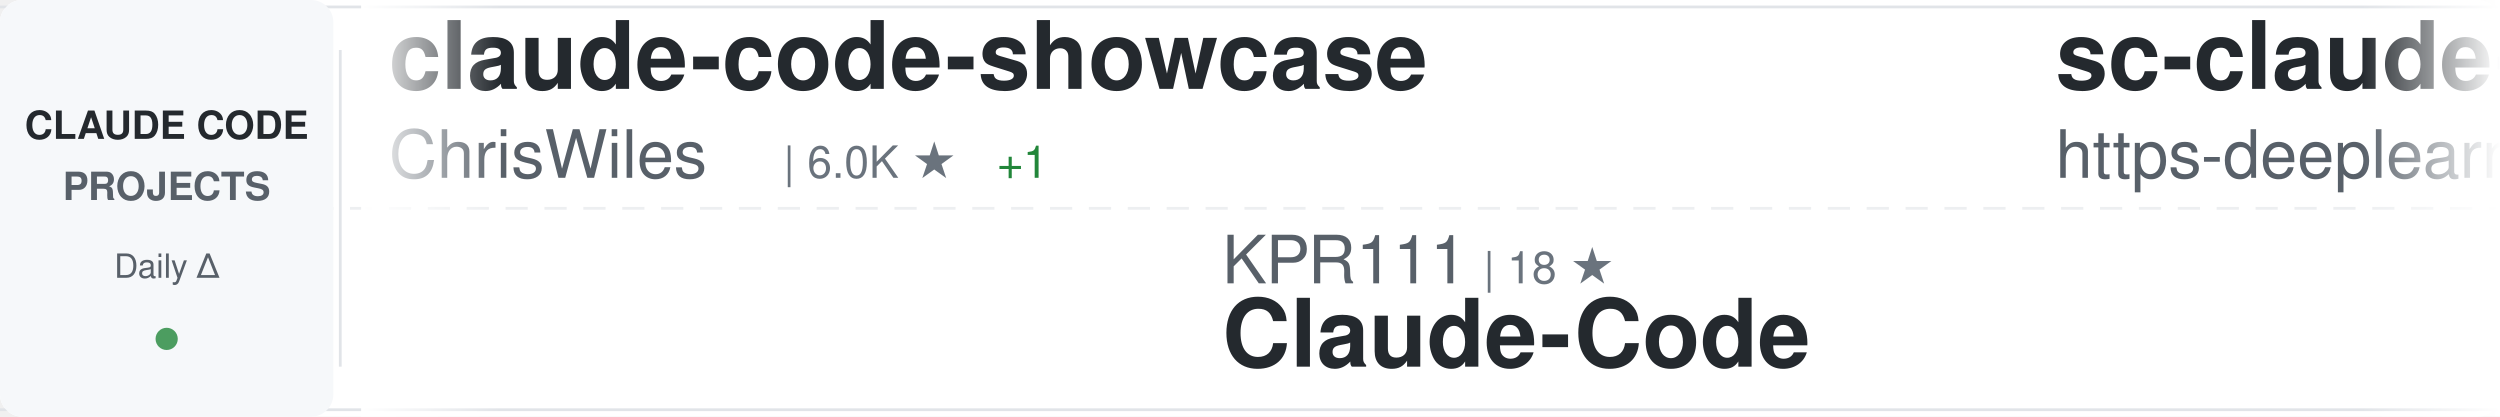
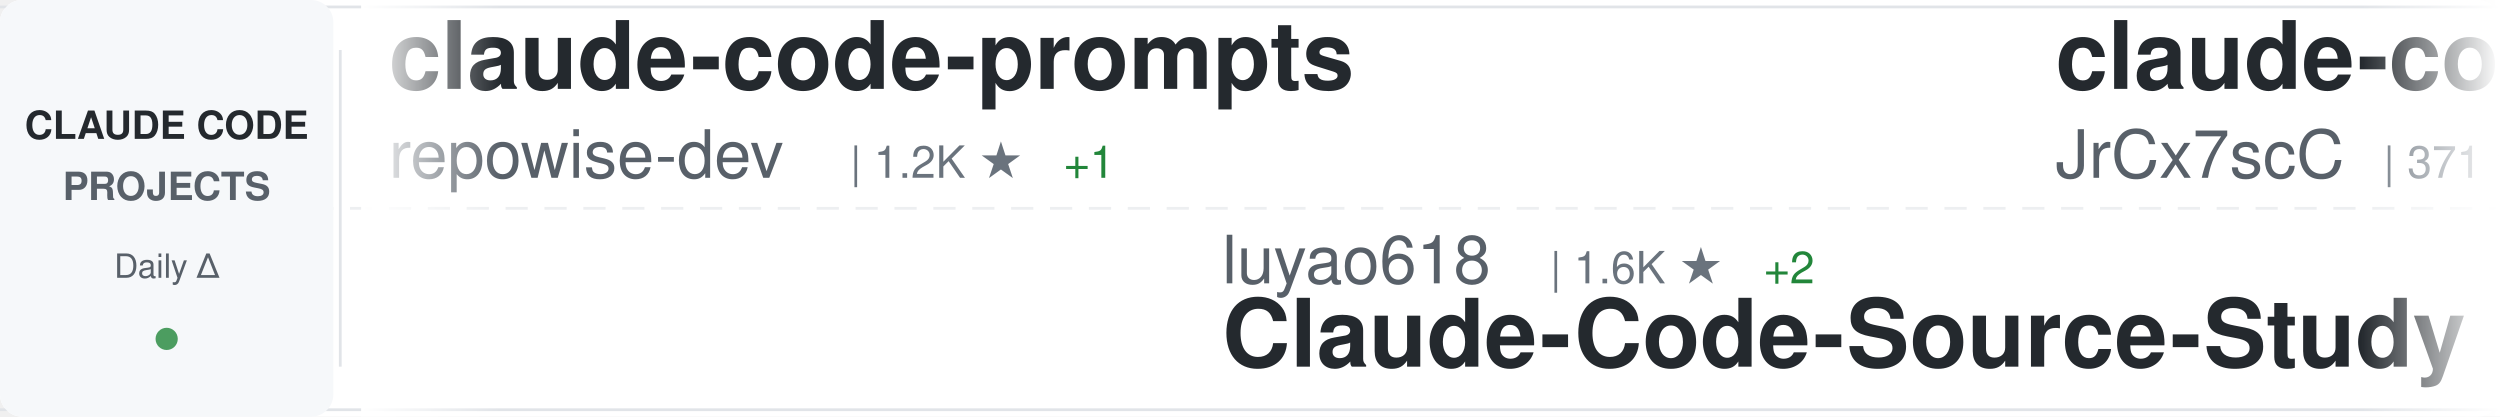
<svg xmlns="http://www.w3.org/2000/svg" width="900" height="150">
  <defs>
    <linearGradient id="awesomeLeftFade" x1="0%" y1="0%" x2="100%" y2="0%">
      <stop offset="0%" style="stop-color:#ffffff;stop-opacity:1" />
      <stop offset="100%" style="stop-color:#ffffff;stop-opacity:0" />
    </linearGradient>
    <linearGradient id="awesomeRightFade" x1="0%" y1="0%" x2="100%" y2="0%">
      <stop offset="0%" style="stop-color:#ffffff;stop-opacity:0" />
      <stop offset="100%" style="stop-color:#ffffff;stop-opacity:1" />
    </linearGradient>
  </defs>
  <rect width="900" height="150" fill="#ffffff" rx="8" />
  <rect x="0" y="2" width="900" height="1" fill="#e1e4e8" />
  <rect x="0" y="147" width="900" height="1" fill="#e1e4e8" />
  <line x1="0" y1="75" x2="900" y2="75" stroke="#e1e4e8" stroke-width="1" stroke-dasharray="8 6" opacity="0.6" />
  <rect x="0" y="0" width="120" height="150" fill="#f6f8fa" rx="8" />
  <text x="60" y="50" font-family="-apple-system, BlinkMacSystemFont, 'Segoe UI', Helvetica, Arial, sans-serif" font-size="14" font-weight="600" fill="#24292e" text-anchor="middle">CLAUDE CODE</text>
  <text x="60" y="72" font-family="-apple-system, BlinkMacSystemFont, 'Segoe UI', Helvetica, Arial, sans-serif" font-size="14" font-weight="600" fill="#586069" text-anchor="middle">PROJECTS</text>
  <text x="60" y="100" font-family="-apple-system, BlinkMacSystemFont, 'Segoe UI', Helvetica, Arial, sans-serif" font-size="12" font-weight="500" fill="#586069" text-anchor="middle">Daily Δ</text>
  <circle cx="60" cy="122" r="4" fill="#22863a" opacity="0.8" />
  <rect x="122" y="18" width="1" height="114" fill="#e1e4e8" />
  <clipPath id="awesomeTickerClip">
    <rect x="130" y="0" width="770" height="150" />
  </clipPath>
  <g clip-path="url(#awesomeTickerClip)">
    <g id="awesomeTickerItems">
      <animateTransform attributeName="transform" attributeType="XML" type="translate" from="0 0" to="-3000 0" dur="54s" repeatCount="indefinite" />
      <g transform="translate(0, 0)">
-         <text x="140" y="32" font-family="-apple-system, BlinkMacSystemFont, 'Segoe UI', Helvetica, Arial, sans-serif" font-size="34" font-weight="600" fill="#24292e">claude-code-showcase</text>
-         <text x="140" y="64" font-family="-apple-system, BlinkMacSystemFont, 'Segoe UI', Helvetica, Arial, sans-serif" font-size="24" font-weight="400" fill="#586069">ChrisWiles</text>
-         <text x="282" y="64" font-family="-apple-system, BlinkMacSystemFont, 'Segoe UI', Helvetica, Arial, sans-serif" font-size="16" font-weight="500" fill="#6a737d">| 6.0K ★</text>
-         <text x="359" y="64" font-family="-apple-system, BlinkMacSystemFont, 'Segoe UI', Helvetica, Arial, sans-serif" font-size="16" font-weight="500" fill="#22863a"> +1</text>
+         <text x="140" y="32" font-family="-apple-system, BlinkMacSystemFont, 'Segoe UI', Helvetica, Arial, sans-serif" font-size="34" font-weight="600" fill="#24292e">claude-code-prompts</text>
+         <text x="140" y="64" font-family="-apple-system, BlinkMacSystemFont, 'Segoe UI', Helvetica, Arial, sans-serif" font-size="24" font-weight="400" fill="#586069">repowise-dev</text>
+         <text x="306" y="64" font-family="-apple-system, BlinkMacSystemFont, 'Segoe UI', Helvetica, Arial, sans-serif" font-size="16" font-weight="500" fill="#6a737d">| 1.2K ★</text>
+         <text x="383" y="64" font-family="-apple-system, BlinkMacSystemFont, 'Segoe UI', Helvetica, Arial, sans-serif" font-size="16" font-weight="500" fill="#22863a"> +1</text>
      </g>
      <g transform="translate(300, 0)">
-         <text x="140" y="102" font-family="-apple-system, BlinkMacSystemFont, 'Segoe UI', Helvetica, Arial, sans-serif" font-size="24" font-weight="400" fill="#586069">KPR111</text>
-         <text x="234" y="102" font-family="-apple-system, BlinkMacSystemFont, 'Segoe UI', Helvetica, Arial, sans-serif" font-size="16" font-weight="500" fill="#6a737d">| 18 ★</text>
-         <text x="140" y="132" font-family="-apple-system, BlinkMacSystemFont, 'Segoe UI', Helvetica, Arial, sans-serif" font-size="34" font-weight="600" fill="#24292e">Claude-Code</text>
+         <text x="140" y="102" font-family="-apple-system, BlinkMacSystemFont, 'Segoe UI', Helvetica, Arial, sans-serif" font-size="24" font-weight="400" fill="#586069">luyao618</text>
+         <text x="258" y="102" font-family="-apple-system, BlinkMacSystemFont, 'Segoe UI', Helvetica, Arial, sans-serif" font-size="16" font-weight="500" fill="#6a737d">| 1.6K ★</text>
+         <text x="335" y="102" font-family="-apple-system, BlinkMacSystemFont, 'Segoe UI', Helvetica, Arial, sans-serif" font-size="16" font-weight="500" fill="#22863a"> +2</text>
+         <text x="140" y="132" font-family="-apple-system, BlinkMacSystemFont, 'Segoe UI', Helvetica, Arial, sans-serif" font-size="34" font-weight="600" fill="#24292e">Claude-Code-Source-Study</text>
      </g>
      <g transform="translate(600, 0)">
-         <text x="140" y="32" font-family="-apple-system, BlinkMacSystemFont, 'Segoe UI', Helvetica, Arial, sans-serif" font-size="34" font-weight="600" fill="#24292e">sc-claude-code-files</text>
-         <text x="140" y="64" font-family="-apple-system, BlinkMacSystemFont, 'Segoe UI', Helvetica, Arial, sans-serif" font-size="24" font-weight="400" fill="#586069">https-deeplearning-ai</text>
-         <text x="414" y="64" font-family="-apple-system, BlinkMacSystemFont, 'Segoe UI', Helvetica, Arial, sans-serif" font-size="16" font-weight="500" fill="#6a737d">| 533 ★</text>
+         <text x="140" y="32" font-family="-apple-system, BlinkMacSystemFont, 'Segoe UI', Helvetica, Arial, sans-serif" font-size="34" font-weight="600" fill="#24292e">claude-code-source</text>
+         <text x="140" y="64" font-family="-apple-system, BlinkMacSystemFont, 'Segoe UI', Helvetica, Arial, sans-serif" font-size="24" font-weight="400" fill="#586069">JrCx7scC</text>
+         <text x="258" y="64" font-family="-apple-system, BlinkMacSystemFont, 'Segoe UI', Helvetica, Arial, sans-serif" font-size="16" font-weight="500" fill="#6a737d">| 371 ★</text>
      </g>
      <g transform="translate(900, 0)">
-         <text x="140" y="102" font-family="-apple-system, BlinkMacSystemFont, 'Segoe UI', Helvetica, Arial, sans-serif" font-size="24" font-weight="400" fill="#586069">777genius</text>
-         <text x="270" y="102" font-family="-apple-system, BlinkMacSystemFont, 'Segoe UI', Helvetica, Arial, sans-serif" font-size="16" font-weight="500" fill="#6a737d">| 919 ★</text>
-         <text x="140" y="132" font-family="-apple-system, BlinkMacSystemFont, 'Segoe UI', Helvetica, Arial, sans-serif" font-size="34" font-weight="600" fill="#24292e">claude-code-source-code</text>
+         <text x="140" y="102" font-family="-apple-system, BlinkMacSystemFont, 'Segoe UI', Helvetica, Arial, sans-serif" font-size="24" font-weight="400" fill="#586069">disler</text>
+         <text x="234" y="102" font-family="-apple-system, BlinkMacSystemFont, 'Segoe UI', Helvetica, Arial, sans-serif" font-size="16" font-weight="500" fill="#6a737d">| 1.5K ★</text>
+         <text x="311" y="102" font-family="-apple-system, BlinkMacSystemFont, 'Segoe UI', Helvetica, Arial, sans-serif" font-size="16" font-weight="500" fill="#22863a"> +3</text>
+         <text x="140" y="132" font-family="-apple-system, BlinkMacSystemFont, 'Segoe UI', Helvetica, Arial, sans-serif" font-size="34" font-weight="600" fill="#24292e">pi-vs-claude-code</text>
      </g>
      <g transform="translate(1200, 0)">
-         <text x="140" y="32" font-family="-apple-system, BlinkMacSystemFont, 'Segoe UI', Helvetica, Arial, sans-serif" font-size="34" font-weight="600" fill="#24292e">my-claude-code-setup</text>
-         <text x="140" y="64" font-family="-apple-system, BlinkMacSystemFont, 'Segoe UI', Helvetica, Arial, sans-serif" font-size="24" font-weight="400" fill="#586069">centminmod</text>
-         <text x="282" y="64" font-family="-apple-system, BlinkMacSystemFont, 'Segoe UI', Helvetica, Arial, sans-serif" font-size="16" font-weight="500" fill="#6a737d">| 2.5K ★</text>
-         <text x="359" y="64" font-family="-apple-system, BlinkMacSystemFont, 'Segoe UI', Helvetica, Arial, sans-serif" font-size="16" font-weight="500" fill="#22863a"> +3</text>
+         <text x="140" y="32" font-family="-apple-system, BlinkMacSystemFont, 'Segoe UI', Helvetica, Arial, sans-serif" font-size="34" font-weight="600" fill="#24292e">claude-code-telegram</text>
+         <text x="140" y="64" font-family="-apple-system, BlinkMacSystemFont, 'Segoe UI', Helvetica, Arial, sans-serif" font-size="24" font-weight="400" fill="#586069">RichardAtCT</text>
+         <text x="294" y="64" font-family="-apple-system, BlinkMacSystemFont, 'Segoe UI', Helvetica, Arial, sans-serif" font-size="16" font-weight="500" fill="#6a737d">| 2.7K ★</text>
+         <text x="371" y="64" font-family="-apple-system, BlinkMacSystemFont, 'Segoe UI', Helvetica, Arial, sans-serif" font-size="16" font-weight="500" fill="#22863a"> +2</text>
      </g>
      <g transform="translate(1500, 0)">
+         <text x="140" y="102" font-family="-apple-system, BlinkMacSystemFont, 'Segoe UI', Helvetica, Arial, sans-serif" font-size="24" font-weight="400" fill="#586069">anthropics</text>
+         <text x="282" y="102" font-family="-apple-system, BlinkMacSystemFont, 'Segoe UI', Helvetica, Arial, sans-serif" font-size="16" font-weight="500" fill="#6a737d">| 8.4K ★</text>
+         <text x="359" y="102" font-family="-apple-system, BlinkMacSystemFont, 'Segoe UI', Helvetica, Arial, sans-serif" font-size="16" font-weight="500" fill="#22863a"> +10</text>
+         <text x="140" y="132" font-family="-apple-system, BlinkMacSystemFont, 'Segoe UI', Helvetica, Arial, sans-serif" font-size="34" font-weight="600" fill="#24292e">claude-code-action</text>
+       </g>
+       <g transform="translate(1800, 0)">
+         <text x="140" y="32" font-family="-apple-system, BlinkMacSystemFont, 'Segoe UI', Helvetica, Arial, sans-serif" font-size="34" font-weight="600" fill="#24292e">claude-code-cli</text>
+         <text x="140" y="64" font-family="-apple-system, BlinkMacSystemFont, 'Segoe UI', Helvetica, Arial, sans-serif" font-size="24" font-weight="400" fill="#586069">huangserva</text>
+         <text x="282" y="64" font-family="-apple-system, BlinkMacSystemFont, 'Segoe UI', Helvetica, Arial, sans-serif" font-size="16" font-weight="500" fill="#6a737d">| 621 ★</text>
+         <text x="350" y="64" font-family="-apple-system, BlinkMacSystemFont, 'Segoe UI', Helvetica, Arial, sans-serif" font-size="16" font-weight="500" fill="#22863a"> +1</text>
+       </g>
+       <g transform="translate(2100, 0)">
        <text x="140" y="102" font-family="-apple-system, BlinkMacSystemFont, 'Segoe UI', Helvetica, Arial, sans-serif" font-size="24" font-weight="400" fill="#586069">edmund-io</text>
        <text x="270" y="102" font-family="-apple-system, BlinkMacSystemFont, 'Segoe UI', Helvetica, Arial, sans-serif" font-size="16" font-weight="500" fill="#6a737d">| 1.5K ★</text>
        <text x="140" y="132" font-family="-apple-system, BlinkMacSystemFont, 'Segoe UI', Helvetica, Arial, sans-serif" font-size="34" font-weight="600" fill="#24292e">edmunds-claude-code</text>
      </g>
-       <g transform="translate(1800, 0)">
-         <text x="140" y="32" font-family="-apple-system, BlinkMacSystemFont, 'Segoe UI', Helvetica, Arial, sans-serif" font-size="34" font-weight="600" fill="#24292e">claude_codex_bridge</text>
-         <text x="140" y="64" font-family="-apple-system, BlinkMacSystemFont, 'Segoe UI', Helvetica, Arial, sans-serif" font-size="24" font-weight="400" fill="#586069">SeemSeam</text>
-         <text x="258" y="64" font-family="-apple-system, BlinkMacSystemFont, 'Segoe UI', Helvetica, Arial, sans-serif" font-size="16" font-weight="500" fill="#6a737d">| 3.3K ★</text>
-         <text x="335" y="64" font-family="-apple-system, BlinkMacSystemFont, 'Segoe UI', Helvetica, Arial, sans-serif" font-size="16" font-weight="500" fill="#22863a"> +6</text>
-       </g>
-       <g transform="translate(2100, 0)">
-         <text x="140" y="102" font-family="-apple-system, BlinkMacSystemFont, 'Segoe UI', Helvetica, Arial, sans-serif" font-size="24" font-weight="400" fill="#586069">simonw</text>
-         <text x="234" y="102" font-family="-apple-system, BlinkMacSystemFont, 'Segoe UI', Helvetica, Arial, sans-serif" font-size="16" font-weight="500" fill="#6a737d">| 1.6K ★</text>
-         <text x="311" y="102" font-family="-apple-system, BlinkMacSystemFont, 'Segoe UI', Helvetica, Arial, sans-serif" font-size="16" font-weight="500" fill="#22863a"> +1</text>
-         <text x="140" y="132" font-family="-apple-system, BlinkMacSystemFont, 'Segoe UI', Helvetica, Arial, sans-serif" font-size="34" font-weight="600" fill="#24292e">claude-code-transcripts</text>
-       </g>
      <g transform="translate(2400, 0)">
-         <text x="140" y="32" font-family="-apple-system, BlinkMacSystemFont, 'Segoe UI', Helvetica, Arial, sans-serif" font-size="34" font-weight="600" fill="#24292e">ClaudeCodeAgents</text>
-         <text x="140" y="64" font-family="-apple-system, BlinkMacSystemFont, 'Segoe UI', Helvetica, Arial, sans-serif" font-size="24" font-weight="400" fill="#586069">darcyegb</text>
-         <text x="258" y="64" font-family="-apple-system, BlinkMacSystemFont, 'Segoe UI', Helvetica, Arial, sans-serif" font-size="16" font-weight="500" fill="#6a737d">| 748 ★</text>
+         <text x="140" y="32" font-family="-apple-system, BlinkMacSystemFont, 'Segoe UI', Helvetica, Arial, sans-serif" font-size="34" font-weight="600" fill="#24292e">Claude-Code-Game-Studios</text>
+         <text x="140" y="64" font-family="-apple-system, BlinkMacSystemFont, 'Segoe UI', Helvetica, Arial, sans-serif" font-size="24" font-weight="400" fill="#586069">Donchitos</text>
+         <text x="270" y="64" font-family="-apple-system, BlinkMacSystemFont, 'Segoe UI', Helvetica, Arial, sans-serif" font-size="16" font-weight="500" fill="#6a737d">| 23.1K ★</text>
+         <text x="356" y="64" font-family="-apple-system, BlinkMacSystemFont, 'Segoe UI', Helvetica, Arial, sans-serif" font-size="16" font-weight="500" fill="#22863a"> +34</text>
      </g>
      <g transform="translate(2700, 0)">
-         <text x="140" y="102" font-family="-apple-system, BlinkMacSystemFont, 'Segoe UI', Helvetica, Arial, sans-serif" font-size="24" font-weight="400" fill="#586069">pengchengneo</text>
-         <text x="306" y="102" font-family="-apple-system, BlinkMacSystemFont, 'Segoe UI', Helvetica, Arial, sans-serif" font-size="16" font-weight="500" fill="#6a737d">| 1.7K ★</text>
-         <text x="383" y="102" font-family="-apple-system, BlinkMacSystemFont, 'Segoe UI', Helvetica, Arial, sans-serif" font-size="16" font-weight="500" fill="#22863a"> +4</text>
-         <text x="140" y="132" font-family="-apple-system, BlinkMacSystemFont, 'Segoe UI', Helvetica, Arial, sans-serif" font-size="34" font-weight="600" fill="#24292e">Claude-Code</text>
+         <text x="140" y="102" font-family="-apple-system, BlinkMacSystemFont, 'Segoe UI', Helvetica, Arial, sans-serif" font-size="24" font-weight="400" fill="#586069">VILA-Lab</text>
+         <text x="258" y="102" font-family="-apple-system, BlinkMacSystemFont, 'Segoe UI', Helvetica, Arial, sans-serif" font-size="16" font-weight="500" fill="#6a737d">| 1.9K ★</text>
+         <text x="335" y="102" font-family="-apple-system, BlinkMacSystemFont, 'Segoe UI', Helvetica, Arial, sans-serif" font-size="16" font-weight="500" fill="#22863a"> +26</text>
+         <text x="140" y="132" font-family="-apple-system, BlinkMacSystemFont, 'Segoe UI', Helvetica, Arial, sans-serif" font-size="34" font-weight="600" fill="#24292e">Dive-into-Claude-Code</text>
      </g>
      <g transform="translate(3000, 0)">
-         <text x="140" y="32" font-family="-apple-system, BlinkMacSystemFont, 'Segoe UI', Helvetica, Arial, sans-serif" font-size="34" font-weight="600" fill="#24292e">claude-code-showcase</text>
-         <text x="140" y="64" font-family="-apple-system, BlinkMacSystemFont, 'Segoe UI', Helvetica, Arial, sans-serif" font-size="24" font-weight="400" fill="#586069">ChrisWiles</text>
-         <text x="282" y="64" font-family="-apple-system, BlinkMacSystemFont, 'Segoe UI', Helvetica, Arial, sans-serif" font-size="16" font-weight="500" fill="#6a737d">| 6.0K ★</text>
-         <text x="359" y="64" font-family="-apple-system, BlinkMacSystemFont, 'Segoe UI', Helvetica, Arial, sans-serif" font-size="16" font-weight="500" fill="#22863a"> +1</text>
+         <text x="140" y="32" font-family="-apple-system, BlinkMacSystemFont, 'Segoe UI', Helvetica, Arial, sans-serif" font-size="34" font-weight="600" fill="#24292e">claude-code-prompts</text>
+         <text x="140" y="64" font-family="-apple-system, BlinkMacSystemFont, 'Segoe UI', Helvetica, Arial, sans-serif" font-size="24" font-weight="400" fill="#586069">repowise-dev</text>
+         <text x="306" y="64" font-family="-apple-system, BlinkMacSystemFont, 'Segoe UI', Helvetica, Arial, sans-serif" font-size="16" font-weight="500" fill="#6a737d">| 1.2K ★</text>
+         <text x="383" y="64" font-family="-apple-system, BlinkMacSystemFont, 'Segoe UI', Helvetica, Arial, sans-serif" font-size="16" font-weight="500" fill="#22863a"> +1</text>
      </g>
      <g transform="translate(3300, 0)">
-         <text x="140" y="102" font-family="-apple-system, BlinkMacSystemFont, 'Segoe UI', Helvetica, Arial, sans-serif" font-size="24" font-weight="400" fill="#586069">KPR111</text>
-         <text x="234" y="102" font-family="-apple-system, BlinkMacSystemFont, 'Segoe UI', Helvetica, Arial, sans-serif" font-size="16" font-weight="500" fill="#6a737d">| 18 ★</text>
-         <text x="140" y="132" font-family="-apple-system, BlinkMacSystemFont, 'Segoe UI', Helvetica, Arial, sans-serif" font-size="34" font-weight="600" fill="#24292e">Claude-Code</text>
+         <text x="140" y="102" font-family="-apple-system, BlinkMacSystemFont, 'Segoe UI', Helvetica, Arial, sans-serif" font-size="24" font-weight="400" fill="#586069">luyao618</text>
+         <text x="258" y="102" font-family="-apple-system, BlinkMacSystemFont, 'Segoe UI', Helvetica, Arial, sans-serif" font-size="16" font-weight="500" fill="#6a737d">| 1.6K ★</text>
+         <text x="335" y="102" font-family="-apple-system, BlinkMacSystemFont, 'Segoe UI', Helvetica, Arial, sans-serif" font-size="16" font-weight="500" fill="#22863a"> +2</text>
+         <text x="140" y="132" font-family="-apple-system, BlinkMacSystemFont, 'Segoe UI', Helvetica, Arial, sans-serif" font-size="34" font-weight="600" fill="#24292e">Claude-Code-Source-Study</text>
      </g>
      <g transform="translate(3600, 0)">
-         <text x="140" y="32" font-family="-apple-system, BlinkMacSystemFont, 'Segoe UI', Helvetica, Arial, sans-serif" font-size="34" font-weight="600" fill="#24292e">sc-claude-code-files</text>
-         <text x="140" y="64" font-family="-apple-system, BlinkMacSystemFont, 'Segoe UI', Helvetica, Arial, sans-serif" font-size="24" font-weight="400" fill="#586069">https-deeplearning-ai</text>
-         <text x="414" y="64" font-family="-apple-system, BlinkMacSystemFont, 'Segoe UI', Helvetica, Arial, sans-serif" font-size="16" font-weight="500" fill="#6a737d">| 533 ★</text>
+         <text x="140" y="32" font-family="-apple-system, BlinkMacSystemFont, 'Segoe UI', Helvetica, Arial, sans-serif" font-size="34" font-weight="600" fill="#24292e">claude-code-source</text>
+         <text x="140" y="64" font-family="-apple-system, BlinkMacSystemFont, 'Segoe UI', Helvetica, Arial, sans-serif" font-size="24" font-weight="400" fill="#586069">JrCx7scC</text>
+         <text x="258" y="64" font-family="-apple-system, BlinkMacSystemFont, 'Segoe UI', Helvetica, Arial, sans-serif" font-size="16" font-weight="500" fill="#6a737d">| 371 ★</text>
      </g>
      <g transform="translate(3900, 0)">
-         <text x="140" y="102" font-family="-apple-system, BlinkMacSystemFont, 'Segoe UI', Helvetica, Arial, sans-serif" font-size="24" font-weight="400" fill="#586069">777genius</text>
-         <text x="270" y="102" font-family="-apple-system, BlinkMacSystemFont, 'Segoe UI', Helvetica, Arial, sans-serif" font-size="16" font-weight="500" fill="#6a737d">| 919 ★</text>
-         <text x="140" y="132" font-family="-apple-system, BlinkMacSystemFont, 'Segoe UI', Helvetica, Arial, sans-serif" font-size="34" font-weight="600" fill="#24292e">claude-code-source-code</text>
+         <text x="140" y="102" font-family="-apple-system, BlinkMacSystemFont, 'Segoe UI', Helvetica, Arial, sans-serif" font-size="24" font-weight="400" fill="#586069">disler</text>
+         <text x="234" y="102" font-family="-apple-system, BlinkMacSystemFont, 'Segoe UI', Helvetica, Arial, sans-serif" font-size="16" font-weight="500" fill="#6a737d">| 1.5K ★</text>
+         <text x="311" y="102" font-family="-apple-system, BlinkMacSystemFont, 'Segoe UI', Helvetica, Arial, sans-serif" font-size="16" font-weight="500" fill="#22863a"> +3</text>
+         <text x="140" y="132" font-family="-apple-system, BlinkMacSystemFont, 'Segoe UI', Helvetica, Arial, sans-serif" font-size="34" font-weight="600" fill="#24292e">pi-vs-claude-code</text>
      </g>
    </g>
  </g>
  <rect x="130" y="0" width="50" height="150" fill="url(#awesomeLeftFade)" />
  <rect x="850" y="0" width="50" height="150" fill="url(#awesomeRightFade)" />
</svg>
